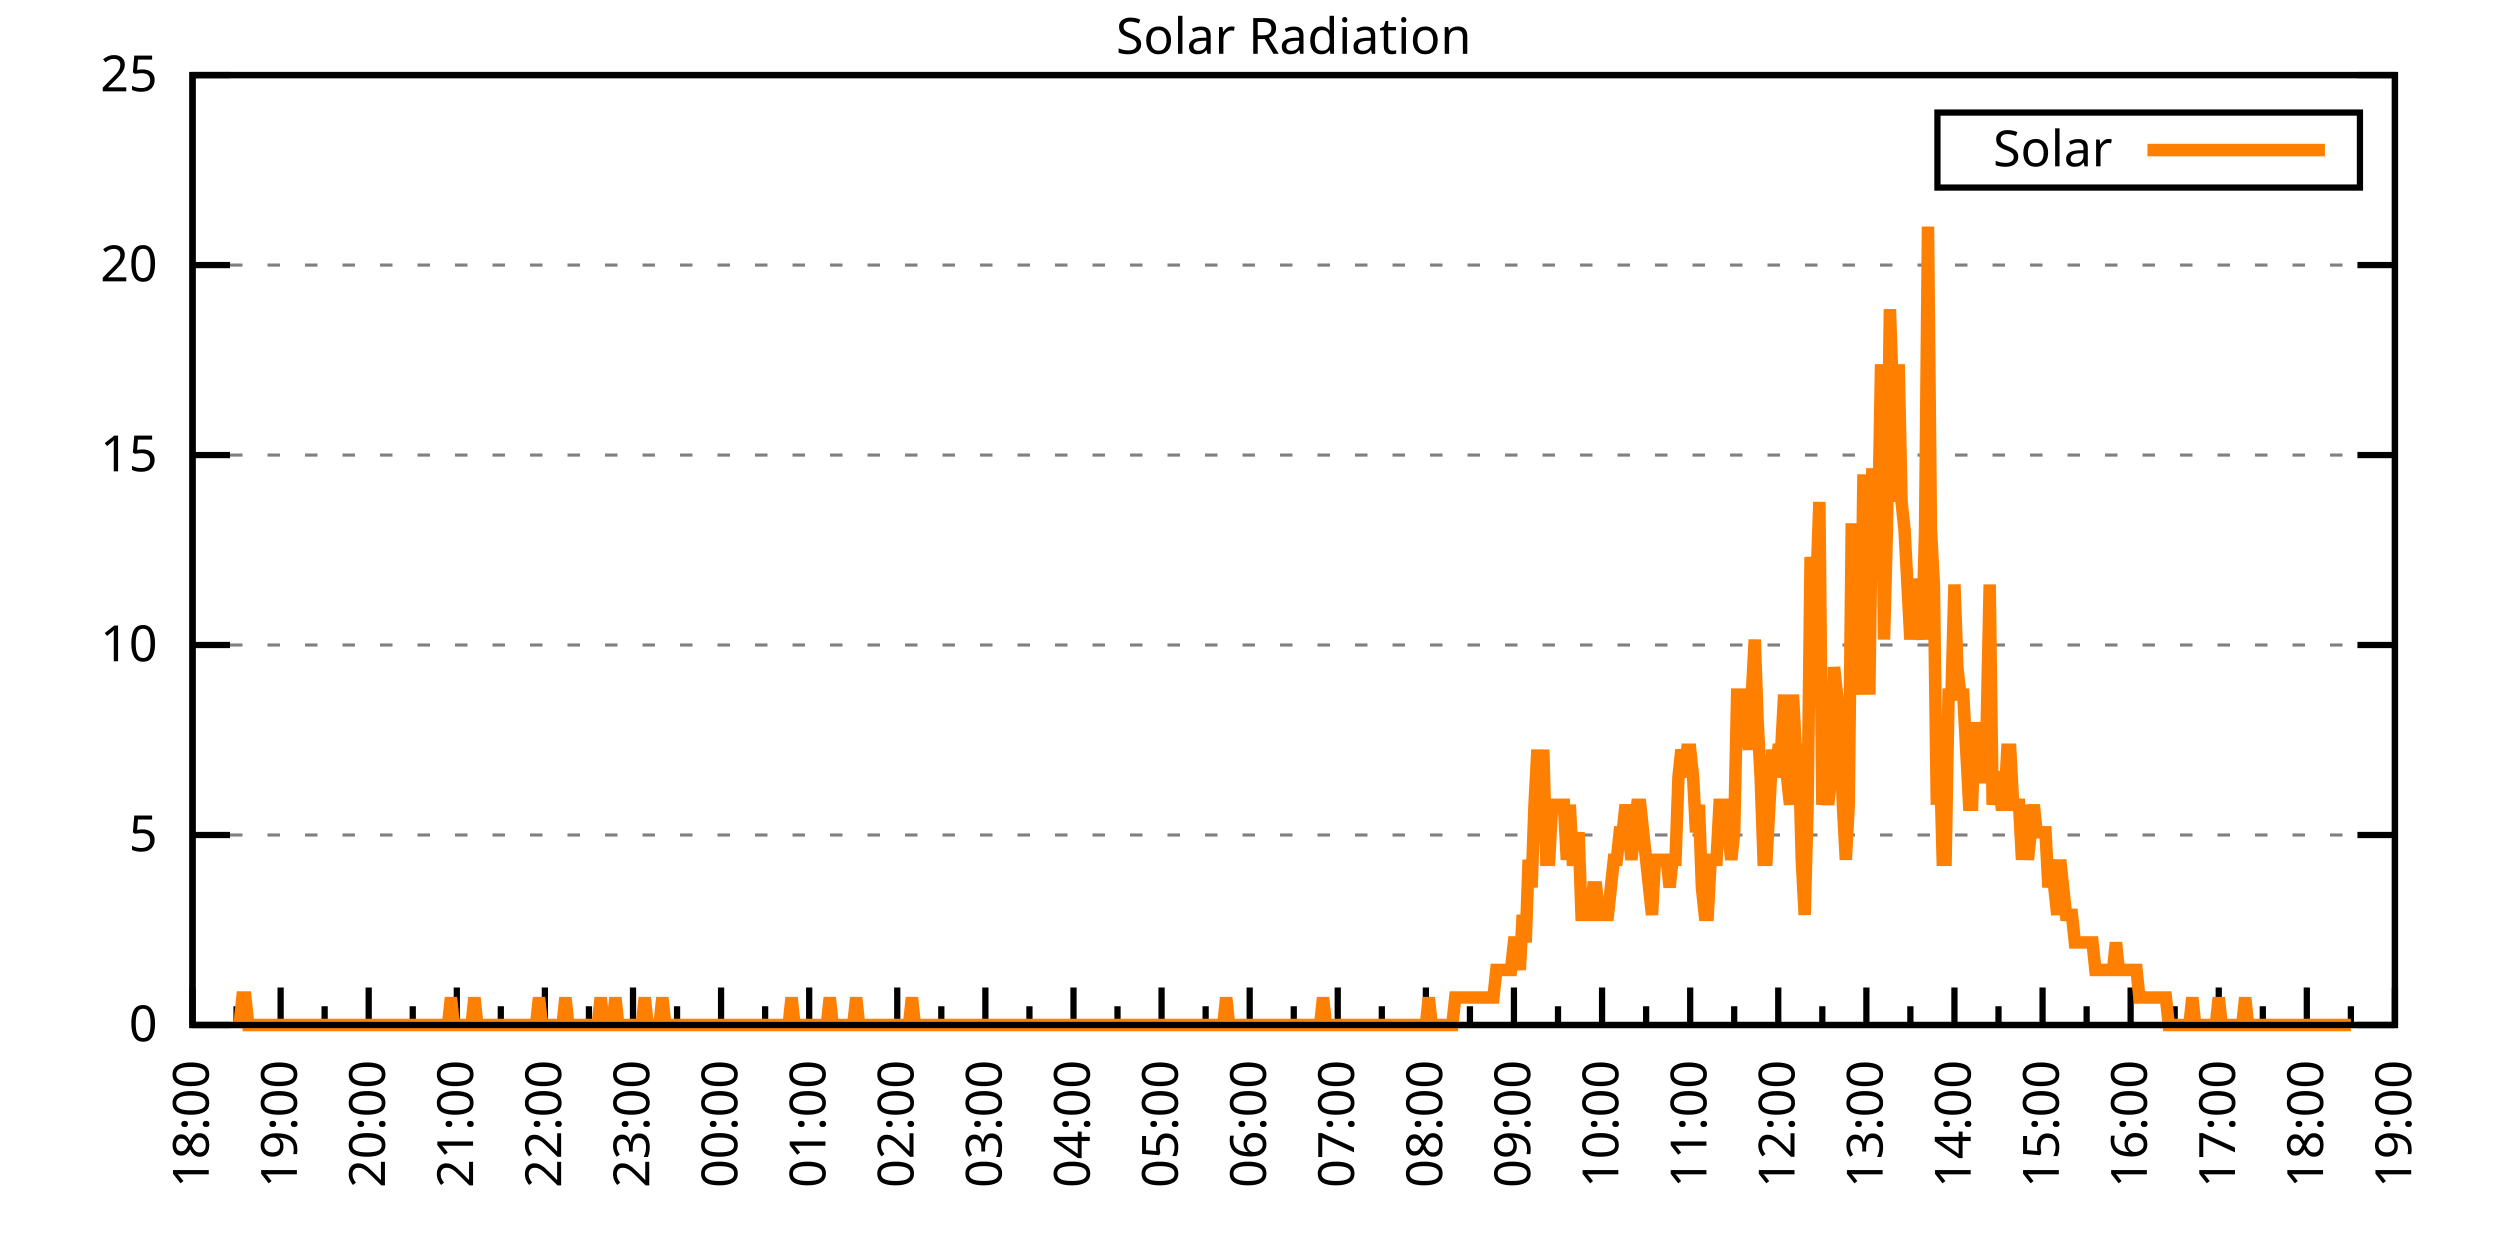
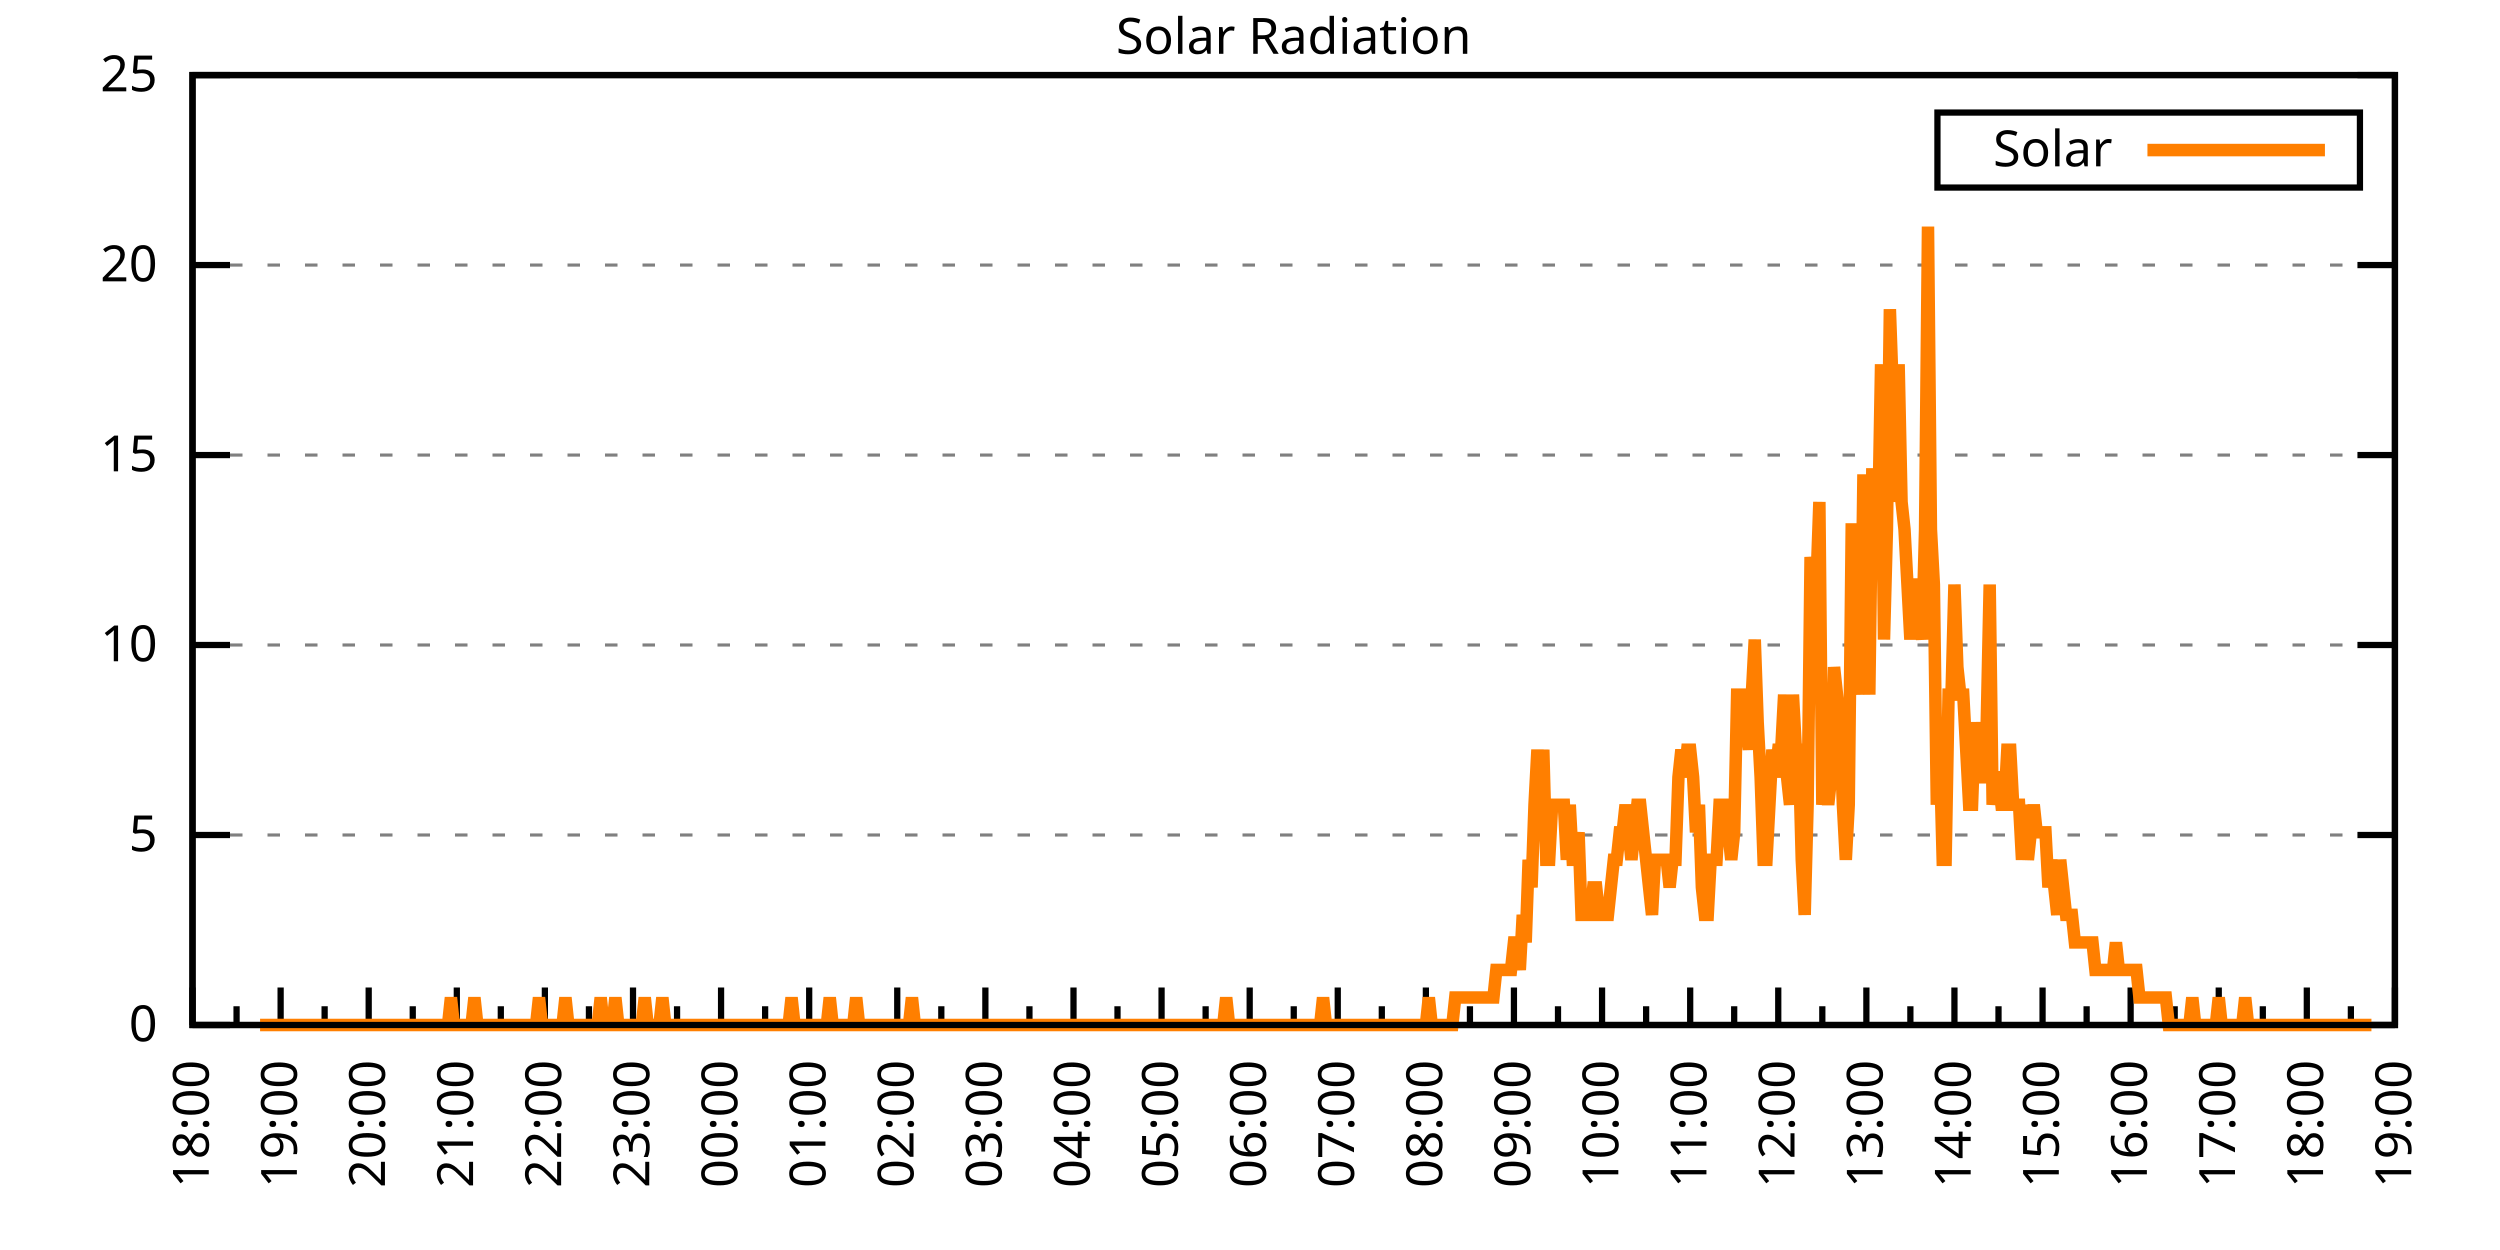
<svg xmlns="http://www.w3.org/2000/svg" xmlns:xlink="http://www.w3.org/1999/xlink" width="400" height="200" viewBox="0 0 400 200">
  <g id="gnuplot_canvas">
    <rect x="0" y="0" width="400" height="200" fill="none" />
    <defs>
      <circle id="gpDot" r="0.5" stroke-width="0.5" stroke="currentColor" />
      <path id="gpPt0" stroke-width="0.333" stroke="currentColor" d="M-1,0 h2 M0,-1 v2" />
      <path id="gpPt1" stroke-width="0.333" stroke="currentColor" d="M-1,-1 L1,1 M1,-1 L-1,1" />
      <path id="gpPt2" stroke-width="0.333" stroke="currentColor" d="M-1,0 L1,0 M0,-1 L0,1 M-1,-1 L1,1 M-1,1 L1,-1" />
      <rect id="gpPt3" stroke-width="0.333" stroke="currentColor" x="-1" y="-1" width="2" height="2" />
      <rect id="gpPt4" stroke-width="0.333" stroke="currentColor" fill="currentColor" x="-1" y="-1" width="2" height="2" />
      <circle id="gpPt5" stroke-width="0.333" stroke="currentColor" cx="0" cy="0" r="1" />
      <use xlink:href="#gpPt5" id="gpPt6" fill="currentColor" stroke="none" />
      <path id="gpPt7" stroke-width="0.333" stroke="currentColor" d="M0,-1.33 L-1.33,0.67 L1.33,0.67 z" />
      <use xlink:href="#gpPt7" id="gpPt8" fill="currentColor" stroke="none" />
      <use xlink:href="#gpPt7" id="gpPt9" stroke="currentColor" transform="rotate(180)" />
      <use xlink:href="#gpPt9" id="gpPt10" fill="currentColor" stroke="none" />
      <use xlink:href="#gpPt3" id="gpPt11" stroke="currentColor" transform="rotate(45)" />
      <use xlink:href="#gpPt11" id="gpPt12" fill="currentColor" stroke="none" />
      <path id="gpPt13" stroke-width="0.333" stroke="currentColor" d="M0,1.330 L1.265,0.411 L0.782,-1.067 L-0.782,-1.076 L-1.265,0.411 z" />
      <use xlink:href="#gpPt13" id="gpPt14" fill="currentColor" stroke="none" />
      <filter id="textbox" filterUnits="objectBoundingBox" x="0" y="0" height="1" width="1">
        <feFlood flood-color="white" flood-opacity="1" result="bgnd" />
        <feComposite in="SourceGraphic" in2="bgnd" operator="atop" />
      </filter>
      <filter id="greybox" filterUnits="objectBoundingBox" x="0" y="0" height="1" width="1">
        <feFlood flood-color="lightgrey" flood-opacity="1" result="grey" />
        <feComposite in="SourceGraphic" in2="grey" operator="atop" />
      </filter>
    </defs>
    <g fill="none" color="white" stroke="currentColor" stroke-width="1.00" stroke-linecap="butt" stroke-linejoin="miter">
</g>
    <g fill="none" color="black" stroke="currentColor" stroke-width="1.00" stroke-linecap="butt" stroke-linejoin="miter">
      <g stroke="none" shape-rendering="crispEdges">
        <polygon fill="rgb(255, 255, 255)" points="30.80,164.00 383.18,164.00 383.18,12.02 30.80,12.02 " />
      </g>
    </g>
    <g fill="none" color="black" stroke="currentColor" stroke-width="1.00" stroke-linecap="butt" stroke-linejoin="miter">
</g>
    <g fill="none" color="black" stroke="black" stroke-width="0.50" stroke-linecap="butt" stroke-linejoin="miter">
</g>
    <g fill="none" color="gray" stroke="currentColor" stroke-width="0.50" stroke-linecap="butt" stroke-linejoin="miter">
      <path stroke="gray" stroke-dasharray="2,4" class="gridline" d="M30.80,164.00 L383.19,164.00  " />
    </g>
    <g fill="none" color="gray" stroke="gray" stroke-width="1.00" stroke-linecap="butt" stroke-linejoin="miter">
</g>
    <g fill="none" color="black" stroke="currentColor" stroke-width="1.00" stroke-linecap="butt" stroke-linejoin="miter">
      <path stroke="black" d="M30.80,164.00 L36.80,164.00 M383.19,164.00 L377.19,164.00  " />
      <g transform="translate(25.20,166.60)" stroke="none" fill="black" font-family="Sans" font-size="8.00" text-anchor="end">
        <text>
          <tspan font-family="Sans"> 0</tspan>
        </text>
      </g>
    </g>
    <g fill="none" color="black" stroke="currentColor" stroke-width="1.00" stroke-linecap="butt" stroke-linejoin="miter">
</g>
    <g fill="none" color="black" stroke="black" stroke-width="0.50" stroke-linecap="butt" stroke-linejoin="miter">
</g>
    <g fill="none" color="gray" stroke="currentColor" stroke-width="0.50" stroke-linecap="butt" stroke-linejoin="miter">
      <path stroke="gray" stroke-dasharray="2,4" class="gridline" d="M30.80,133.60 L383.19,133.60  " />
    </g>
    <g fill="none" color="gray" stroke="gray" stroke-width="1.00" stroke-linecap="butt" stroke-linejoin="miter">
</g>
    <g fill="none" color="black" stroke="currentColor" stroke-width="1.00" stroke-linecap="butt" stroke-linejoin="miter">
      <path stroke="black" d="M30.80,133.60 L36.80,133.60 M383.19,133.60 L377.19,133.60  " />
      <g transform="translate(25.20,136.20)" stroke="none" fill="black" font-family="Sans" font-size="8.00" text-anchor="end">
        <text>
          <tspan font-family="Sans"> 5</tspan>
        </text>
      </g>
    </g>
    <g fill="none" color="black" stroke="currentColor" stroke-width="1.00" stroke-linecap="butt" stroke-linejoin="miter">
</g>
    <g fill="none" color="black" stroke="black" stroke-width="0.50" stroke-linecap="butt" stroke-linejoin="miter">
</g>
    <g fill="none" color="gray" stroke="currentColor" stroke-width="0.50" stroke-linecap="butt" stroke-linejoin="miter">
      <path stroke="gray" stroke-dasharray="2,4" class="gridline" d="M30.80,103.20 L383.19,103.20  " />
    </g>
    <g fill="none" color="gray" stroke="gray" stroke-width="1.00" stroke-linecap="butt" stroke-linejoin="miter">
</g>
    <g fill="none" color="black" stroke="currentColor" stroke-width="1.00" stroke-linecap="butt" stroke-linejoin="miter">
      <path stroke="black" d="M30.80,103.20 L36.80,103.20 M383.19,103.20 L377.19,103.20  " />
      <g transform="translate(25.20,105.80)" stroke="none" fill="black" font-family="Sans" font-size="8.00" text-anchor="end">
        <text>
          <tspan font-family="Sans"> 10</tspan>
        </text>
      </g>
    </g>
    <g fill="none" color="black" stroke="currentColor" stroke-width="1.00" stroke-linecap="butt" stroke-linejoin="miter">
</g>
    <g fill="none" color="black" stroke="black" stroke-width="0.50" stroke-linecap="butt" stroke-linejoin="miter">
</g>
    <g fill="none" color="gray" stroke="currentColor" stroke-width="0.50" stroke-linecap="butt" stroke-linejoin="miter">
      <path stroke="gray" stroke-dasharray="2,4" class="gridline" d="M30.80,72.81 L383.19,72.81  " />
    </g>
    <g fill="none" color="gray" stroke="gray" stroke-width="1.00" stroke-linecap="butt" stroke-linejoin="miter">
</g>
    <g fill="none" color="black" stroke="currentColor" stroke-width="1.00" stroke-linecap="butt" stroke-linejoin="miter">
      <path stroke="black" d="M30.80,72.81 L36.80,72.81 M383.19,72.81 L377.19,72.81  " />
      <g transform="translate(25.20,75.41)" stroke="none" fill="black" font-family="Sans" font-size="8.00" text-anchor="end">
        <text>
          <tspan font-family="Sans"> 15</tspan>
        </text>
      </g>
    </g>
    <g fill="none" color="black" stroke="currentColor" stroke-width="1.00" stroke-linecap="butt" stroke-linejoin="miter">
</g>
    <g fill="none" color="black" stroke="black" stroke-width="0.50" stroke-linecap="butt" stroke-linejoin="miter">
</g>
    <g fill="none" color="gray" stroke="currentColor" stroke-width="0.50" stroke-linecap="butt" stroke-linejoin="miter">
      <path stroke="gray" stroke-dasharray="2,4" class="gridline" d="M30.80,42.41 L383.19,42.41  " />
    </g>
    <g fill="none" color="gray" stroke="gray" stroke-width="1.00" stroke-linecap="butt" stroke-linejoin="miter">
</g>
    <g fill="none" color="black" stroke="currentColor" stroke-width="1.00" stroke-linecap="butt" stroke-linejoin="miter">
      <path stroke="black" d="M30.80,42.41 L36.80,42.41 M383.19,42.41 L377.19,42.41  " />
      <g transform="translate(25.20,45.01)" stroke="none" fill="black" font-family="Sans" font-size="8.00" text-anchor="end">
        <text>
          <tspan font-family="Sans"> 20</tspan>
        </text>
      </g>
    </g>
    <g fill="none" color="black" stroke="currentColor" stroke-width="1.00" stroke-linecap="butt" stroke-linejoin="miter">
</g>
    <g fill="none" color="black" stroke="black" stroke-width="0.50" stroke-linecap="butt" stroke-linejoin="miter">
</g>
    <g fill="none" color="gray" stroke="currentColor" stroke-width="0.50" stroke-linecap="butt" stroke-linejoin="miter">
      <path stroke="gray" stroke-dasharray="2,4" class="gridline" d="M30.80,12.01 L383.19,12.01  " />
    </g>
    <g fill="none" color="gray" stroke="gray" stroke-width="1.00" stroke-linecap="butt" stroke-linejoin="miter">
</g>
    <g fill="none" color="black" stroke="currentColor" stroke-width="1.00" stroke-linecap="butt" stroke-linejoin="miter">
      <path stroke="black" d="M30.80,12.01 L36.80,12.01 M383.19,12.01 L377.19,12.01  " />
      <g transform="translate(25.20,14.61)" stroke="none" fill="black" font-family="Sans" font-size="8.00" text-anchor="end">
        <text>
          <tspan font-family="Sans"> 25</tspan>
        </text>
      </g>
    </g>
    <g fill="none" color="black" stroke="currentColor" stroke-width="1.00" stroke-linecap="butt" stroke-linejoin="miter">
      <path stroke="black" d="M30.80,164.00 L30.80,158.00  " />
      <g transform="translate(33.40,169.60) rotate(270)" stroke="none" fill="black" font-family="Sans" font-size="8.00" text-anchor="end">
        <text>
          <tspan font-family="Sans">18:00</tspan>
        </text>
      </g>
    </g>
    <g fill="none" color="black" stroke="currentColor" stroke-width="1.00" stroke-linecap="butt" stroke-linejoin="miter">
      <path stroke="black" d="M37.85,164.00 L37.85,161.00 M44.90,164.00 L44.90,158.00  " />
      <g transform="translate(47.50,169.60) rotate(270)" stroke="none" fill="black" font-family="Sans" font-size="8.00" text-anchor="end">
        <text>
          <tspan font-family="Sans">19:00</tspan>
        </text>
      </g>
    </g>
    <g fill="none" color="black" stroke="currentColor" stroke-width="1.00" stroke-linecap="butt" stroke-linejoin="miter">
      <path stroke="black" d="M51.94,164.00 L51.94,161.00 M58.99,164.00 L58.99,158.00  " />
      <g transform="translate(61.59,169.60) rotate(270)" stroke="none" fill="black" font-family="Sans" font-size="8.00" text-anchor="end">
        <text>
          <tspan font-family="Sans">20:00</tspan>
        </text>
      </g>
    </g>
    <g fill="none" color="black" stroke="currentColor" stroke-width="1.00" stroke-linecap="butt" stroke-linejoin="miter">
      <path stroke="black" d="M66.04,164.00 L66.04,161.00 M73.09,164.00 L73.09,158.00  " />
      <g transform="translate(75.69,169.60) rotate(270)" stroke="none" fill="black" font-family="Sans" font-size="8.00" text-anchor="end">
        <text>
          <tspan font-family="Sans">21:00</tspan>
        </text>
      </g>
    </g>
    <g fill="none" color="black" stroke="currentColor" stroke-width="1.00" stroke-linecap="butt" stroke-linejoin="miter">
      <path stroke="black" d="M80.13,164.00 L80.13,161.00 M87.18,164.00 L87.18,158.00  " />
      <g transform="translate(89.78,169.60) rotate(270)" stroke="none" fill="black" font-family="Sans" font-size="8.00" text-anchor="end">
        <text>
          <tspan font-family="Sans">22:00</tspan>
        </text>
      </g>
    </g>
    <g fill="none" color="black" stroke="currentColor" stroke-width="1.00" stroke-linecap="butt" stroke-linejoin="miter">
      <path stroke="black" d="M94.23,164.00 L94.23,161.00 M101.28,164.00 L101.28,158.00  " />
      <g transform="translate(103.88,169.60) rotate(270)" stroke="none" fill="black" font-family="Sans" font-size="8.00" text-anchor="end">
        <text>
          <tspan font-family="Sans">23:00</tspan>
        </text>
      </g>
    </g>
    <g fill="none" color="black" stroke="currentColor" stroke-width="1.00" stroke-linecap="butt" stroke-linejoin="miter">
      <path stroke="black" d="M108.33,164.00 L108.33,161.00 M115.37,164.00 L115.37,158.00  " />
      <g transform="translate(117.97,169.60) rotate(270)" stroke="none" fill="black" font-family="Sans" font-size="8.00" text-anchor="end">
        <text>
          <tspan font-family="Sans">00:00</tspan>
        </text>
      </g>
    </g>
    <g fill="none" color="black" stroke="currentColor" stroke-width="1.00" stroke-linecap="butt" stroke-linejoin="miter">
      <path stroke="black" d="M122.42,164.00 L122.42,161.00 M129.47,164.00 L129.47,158.00  " />
      <g transform="translate(132.07,169.60) rotate(270)" stroke="none" fill="black" font-family="Sans" font-size="8.00" text-anchor="end">
        <text>
          <tspan font-family="Sans">01:00</tspan>
        </text>
      </g>
    </g>
    <g fill="none" color="black" stroke="currentColor" stroke-width="1.00" stroke-linecap="butt" stroke-linejoin="miter">
      <path stroke="black" d="M136.52,164.00 L136.52,161.00 M143.56,164.00 L143.56,158.00  " />
      <g transform="translate(146.16,169.60) rotate(270)" stroke="none" fill="black" font-family="Sans" font-size="8.00" text-anchor="end">
        <text>
          <tspan font-family="Sans">02:00</tspan>
        </text>
      </g>
    </g>
    <g fill="none" color="black" stroke="currentColor" stroke-width="1.00" stroke-linecap="butt" stroke-linejoin="miter">
      <path stroke="black" d="M150.61,164.00 L150.61,161.00 M157.66,164.00 L157.66,158.00  " />
      <g transform="translate(160.26,169.60) rotate(270)" stroke="none" fill="black" font-family="Sans" font-size="8.00" text-anchor="end">
        <text>
          <tspan font-family="Sans">03:00</tspan>
        </text>
      </g>
    </g>
    <g fill="none" color="black" stroke="currentColor" stroke-width="1.00" stroke-linecap="butt" stroke-linejoin="miter">
      <path stroke="black" d="M164.71,164.00 L164.71,161.00 M171.76,164.00 L171.76,158.00  " />
      <g transform="translate(174.36,169.60) rotate(270)" stroke="none" fill="black" font-family="Sans" font-size="8.00" text-anchor="end">
        <text>
          <tspan font-family="Sans">04:00</tspan>
        </text>
      </g>
    </g>
    <g fill="none" color="black" stroke="currentColor" stroke-width="1.00" stroke-linecap="butt" stroke-linejoin="miter">
      <path stroke="black" d="M178.80,164.00 L178.80,161.00 M185.85,164.00 L185.85,158.00  " />
      <g transform="translate(188.45,169.60) rotate(270)" stroke="none" fill="black" font-family="Sans" font-size="8.00" text-anchor="end">
        <text>
          <tspan font-family="Sans">05:00</tspan>
        </text>
      </g>
    </g>
    <g fill="none" color="black" stroke="currentColor" stroke-width="1.00" stroke-linecap="butt" stroke-linejoin="miter">
      <path stroke="black" d="M192.90,164.00 L192.90,161.00 M199.95,164.00 L199.95,158.00  " />
      <g transform="translate(202.55,169.60) rotate(270)" stroke="none" fill="black" font-family="Sans" font-size="8.00" text-anchor="end">
        <text>
          <tspan font-family="Sans">06:00</tspan>
        </text>
      </g>
    </g>
    <g fill="none" color="black" stroke="currentColor" stroke-width="1.00" stroke-linecap="butt" stroke-linejoin="miter">
      <path stroke="black" d="M207.00,164.00 L207.00,161.00 M214.04,164.00 L214.04,158.00  " />
      <g transform="translate(216.64,169.60) rotate(270)" stroke="none" fill="black" font-family="Sans" font-size="8.00" text-anchor="end">
        <text>
          <tspan font-family="Sans">07:00</tspan>
        </text>
      </g>
    </g>
    <g fill="none" color="black" stroke="currentColor" stroke-width="1.00" stroke-linecap="butt" stroke-linejoin="miter">
      <path stroke="black" d="M221.09,164.00 L221.09,161.00 M228.14,164.00 L228.14,158.00  " />
      <g transform="translate(230.74,169.60) rotate(270)" stroke="none" fill="black" font-family="Sans" font-size="8.00" text-anchor="end">
        <text>
          <tspan font-family="Sans">08:00</tspan>
        </text>
      </g>
    </g>
    <g fill="none" color="black" stroke="currentColor" stroke-width="1.00" stroke-linecap="butt" stroke-linejoin="miter">
      <path stroke="black" d="M235.19,164.00 L235.19,161.00 M242.23,164.00 L242.23,158.00  " />
      <g transform="translate(244.83,169.60) rotate(270)" stroke="none" fill="black" font-family="Sans" font-size="8.00" text-anchor="end">
        <text>
          <tspan font-family="Sans">09:00</tspan>
        </text>
      </g>
    </g>
    <g fill="none" color="black" stroke="currentColor" stroke-width="1.00" stroke-linecap="butt" stroke-linejoin="miter">
      <path stroke="black" d="M249.28,164.00 L249.28,161.00 M256.33,164.00 L256.33,158.00  " />
      <g transform="translate(258.93,169.60) rotate(270)" stroke="none" fill="black" font-family="Sans" font-size="8.00" text-anchor="end">
        <text>
          <tspan font-family="Sans">10:00</tspan>
        </text>
      </g>
    </g>
    <g fill="none" color="black" stroke="currentColor" stroke-width="1.00" stroke-linecap="butt" stroke-linejoin="miter">
      <path stroke="black" d="M263.38,164.00 L263.38,161.00 M270.43,164.00 L270.43,158.00  " />
      <g transform="translate(273.03,169.60) rotate(270)" stroke="none" fill="black" font-family="Sans" font-size="8.00" text-anchor="end">
        <text>
          <tspan font-family="Sans">11:00</tspan>
        </text>
      </g>
    </g>
    <g fill="none" color="black" stroke="currentColor" stroke-width="1.00" stroke-linecap="butt" stroke-linejoin="miter">
      <path stroke="black" d="M277.47,164.00 L277.47,161.00 M284.52,164.00 L284.52,158.00  " />
      <g transform="translate(287.12,169.60) rotate(270)" stroke="none" fill="black" font-family="Sans" font-size="8.00" text-anchor="end">
        <text>
          <tspan font-family="Sans">12:00</tspan>
        </text>
      </g>
    </g>
    <g fill="none" color="black" stroke="currentColor" stroke-width="1.00" stroke-linecap="butt" stroke-linejoin="miter">
      <path stroke="black" d="M291.57,164.00 L291.57,161.00 M298.62,164.00 L298.62,158.00  " />
      <g transform="translate(301.22,169.60) rotate(270)" stroke="none" fill="black" font-family="Sans" font-size="8.00" text-anchor="end">
        <text>
          <tspan font-family="Sans">13:00</tspan>
        </text>
      </g>
    </g>
    <g fill="none" color="black" stroke="currentColor" stroke-width="1.00" stroke-linecap="butt" stroke-linejoin="miter">
      <path stroke="black" d="M305.66,164.00 L305.66,161.00 M312.71,164.00 L312.71,158.00  " />
      <g transform="translate(315.31,169.60) rotate(270)" stroke="none" fill="black" font-family="Sans" font-size="8.00" text-anchor="end">
        <text>
          <tspan font-family="Sans">14:00</tspan>
        </text>
      </g>
    </g>
    <g fill="none" color="black" stroke="currentColor" stroke-width="1.00" stroke-linecap="butt" stroke-linejoin="miter">
      <path stroke="black" d="M319.76,164.00 L319.76,161.00 M326.81,164.00 L326.81,158.00  " />
      <g transform="translate(329.41,169.60) rotate(270)" stroke="none" fill="black" font-family="Sans" font-size="8.00" text-anchor="end">
        <text>
          <tspan font-family="Sans">15:00</tspan>
        </text>
      </g>
    </g>
    <g fill="none" color="black" stroke="currentColor" stroke-width="1.00" stroke-linecap="butt" stroke-linejoin="miter">
      <path stroke="black" d="M333.86,164.00 L333.86,161.00 M340.90,164.00 L340.90,158.00  " />
      <g transform="translate(343.50,169.60) rotate(270)" stroke="none" fill="black" font-family="Sans" font-size="8.00" text-anchor="end">
        <text>
          <tspan font-family="Sans">16:00</tspan>
        </text>
      </g>
    </g>
    <g fill="none" color="black" stroke="currentColor" stroke-width="1.00" stroke-linecap="butt" stroke-linejoin="miter">
      <path stroke="black" d="M347.95,164.00 L347.95,161.00 M355.00,164.00 L355.00,158.00  " />
      <g transform="translate(357.60,169.60) rotate(270)" stroke="none" fill="black" font-family="Sans" font-size="8.00" text-anchor="end">
        <text>
          <tspan font-family="Sans">17:00</tspan>
        </text>
      </g>
    </g>
    <g fill="none" color="black" stroke="currentColor" stroke-width="1.00" stroke-linecap="butt" stroke-linejoin="miter">
      <path stroke="black" d="M362.05,164.00 L362.05,161.00 M369.09,164.00 L369.09,158.00  " />
      <g transform="translate(371.69,169.60) rotate(270)" stroke="none" fill="black" font-family="Sans" font-size="8.00" text-anchor="end">
        <text>
          <tspan font-family="Sans">18:00</tspan>
        </text>
      </g>
    </g>
    <g fill="none" color="black" stroke="currentColor" stroke-width="1.00" stroke-linecap="butt" stroke-linejoin="miter">
      <path stroke="black" d="M376.14,164.00 L376.14,161.00 M383.19,164.00 L383.19,158.00  " />
      <g transform="translate(385.79,169.60) rotate(270)" stroke="none" fill="black" font-family="Sans" font-size="8.00" text-anchor="end">
        <text>
          <tspan font-family="Sans">19:00</tspan>
        </text>
      </g>
    </g>
    <g fill="none" color="black" stroke="currentColor" stroke-width="1.00" stroke-linecap="butt" stroke-linejoin="miter">
</g>
    <g fill="none" color="black" stroke="currentColor" stroke-width="1.00" stroke-linecap="butt" stroke-linejoin="miter">
      <path stroke="black" d="M30.80,12.01 L30.80,164.00 L383.19,164.00 L383.19,12.01 L30.80,12.01 Z  " />
    </g>
    <g fill="none" color="black" stroke="currentColor" stroke-width="1.00" stroke-linecap="butt" stroke-linejoin="miter">
      <g transform="translate(6.80,88.01) rotate(270)" stroke="none" fill="black" font-family="Sans" font-size="8.00" text-anchor="middle">
        <text />
      </g>
    </g>
    <g fill="none" color="black" stroke="currentColor" stroke-width="1.00" stroke-linecap="butt" stroke-linejoin="miter">
</g>
    <g fill="none" color="black" stroke="currentColor" stroke-width="1.00" stroke-linecap="butt" stroke-linejoin="miter">
      <path stroke="black" d="M309.99,30.01 L309.99,18.01 L377.59,18.01 L377.59,30.01 L309.99,30.01 Z  " />
    </g>
    <g id="Solar_Radiation_plot_1">
      <g fill="none" color="white" stroke="black" stroke-width="2.00" stroke-linecap="butt" stroke-linejoin="miter">
</g>
      <g fill="none" color="black" stroke="currentColor" stroke-width="2.00" stroke-linecap="butt" stroke-linejoin="miter">
        <g transform="translate(337.99,26.61)" stroke="none" fill="black" font-family="Sans" font-size="8.00" text-anchor="end">
          <text>
            <tspan font-family="Sans">Solar</tspan>
          </text>
        </g>
      </g>
      <g fill="none" color="black" stroke="currentColor" stroke-width="2.00" stroke-linecap="butt" stroke-linejoin="miter">
-         <path stroke="rgb(255, 127,   0)" d="M343.59,24.01 L371.99,24.01 M38.32,164.00 L38.79,159.60 L39.26,159.60 L39.73,164.00 L40.20,164.00 L40.67,164.00   L41.14,164.00 L41.61,164.00 L42.08,164.00 L42.55,164.00 L43.02,164.00 L43.49,164.00 L43.96,164.00 L44.43,164.00   L44.90,164.00 L45.37,164.00 L45.84,164.00 L46.31,164.00 L46.78,164.00 L47.24,164.00 L47.71,164.00 L48.18,164.00   L48.65,164.00 L49.12,164.00 L49.59,164.00 L50.06,164.00 L50.53,164.00 L51.00,164.00 L51.47,164.00 L51.94,164.00   L52.41,164.00 L52.88,164.00 L53.35,164.00 L53.82,164.00 L54.29,164.00 L54.76,164.00 L55.23,164.00 L55.70,164.00   L56.17,164.00 L56.64,164.00 L57.11,164.00 L57.58,164.00 L58.05,164.00 L58.52,164.00 L58.99,164.00 L59.46,164.00   L59.93,164.00 L60.40,164.00 L60.87,164.00 L61.34,164.00 L61.81,164.00 L62.28,164.00 L62.75,164.00 L63.22,164.00   L63.69,164.00 L64.16,164.00 L64.63,164.00 L65.10,164.00 L65.57,164.00 L66.04,164.00 L66.51,164.00 L66.98,164.00   L67.45,164.00 L67.92,164.00 L68.39,164.00 L68.86,164.00 L69.33,164.00 L69.80,164.00 L70.27,164.00 L70.74,164.00   L71.21,164.00 L71.68,164.00 L72.15,159.60 L72.62,164.00 L73.09,164.00 L73.56,164.00 L74.03,164.00 L74.50,164.00   L74.97,164.00 L75.44,164.00 L75.91,159.60 L76.38,164.00 L76.85,164.00 L77.32,164.00 L77.79,164.00 L78.26,164.00   L78.73,164.00 L79.19,164.00 L79.66,164.00 L80.13,164.00 L80.60,164.00 L81.07,164.00 L81.54,164.00 L82.01,164.00   L82.48,164.00 L82.95,164.00 L83.42,164.00 L83.89,164.00 L84.36,164.00 L84.83,164.00 L85.30,164.00 L85.77,164.00   L86.24,159.60 L86.71,164.00 L87.18,164.00 L87.65,164.00 L88.12,164.00 L88.59,164.00 L89.06,164.00 L89.53,164.00   L90.00,164.00 L90.47,159.60 L90.94,164.00 L91.41,164.00 L91.88,164.00 L92.35,164.00 L92.82,164.00 L93.29,164.00   L93.76,164.00 L94.23,164.00 L94.70,164.00 L95.17,164.00 L95.64,164.00 L96.11,159.60 L96.58,164.00 L97.05,164.00   L97.52,164.00 L97.99,164.00 L98.46,159.60 L98.93,164.00 L99.40,164.00 L99.87,164.00 L100.34,164.00 L100.81,164.00   L101.28,164.00 L101.75,164.00 L102.22,164.00 L102.69,164.00 L103.16,159.60 L103.63,164.00 L104.10,164.00 L104.57,164.00   L105.04,164.00 L105.51,164.00 L105.98,159.60 L106.45,164.00 L106.92,164.00 L107.39,164.00 L107.86,164.00 L108.33,164.00   L108.80,164.00 L109.27,164.00 L109.74,164.00 L110.21,164.00 L110.68,164.00 L111.14,164.00 L111.61,164.00 L112.08,164.00   L112.55,164.00 L113.02,164.00 L113.49,164.00 L113.96,164.00 L114.43,164.00 L114.90,164.00 L115.37,164.00 L115.84,164.00   L116.31,164.00 L116.78,164.00 L117.25,164.00 L117.72,164.00 L118.19,164.00 L118.66,164.00 L119.13,164.00 L119.60,164.00   L120.07,164.00 L120.54,164.00 L121.01,164.00 L121.48,164.00 L121.95,164.00 L122.42,164.00 L122.89,164.00 L123.36,164.00   L123.83,164.00 L124.30,164.00 L124.77,164.00 L125.24,164.00 L125.71,164.00 L126.18,164.00 L126.65,159.60 L127.12,164.00   L127.59,164.00 L128.06,164.00 L128.53,164.00 L129.00,164.00 L129.47,164.00 L129.94,164.00 L130.41,164.00 L130.88,164.00   L131.35,164.00 L131.82,164.00 L132.29,164.00 L132.76,159.60 L133.23,164.00 L133.70,164.00 L134.17,164.00 L134.64,164.00   L135.11,164.00 L135.58,164.00 L136.05,164.00 L136.52,164.00 L136.99,159.60 L137.46,164.00 L137.93,164.00 L138.40,164.00   L138.87,164.00 L139.34,164.00 L139.81,164.00 L140.28,164.00 L140.75,164.00 L141.22,164.00 L141.69,164.00 L142.16,164.00   L142.63,164.00 L143.09,164.00 L143.56,164.00 L144.03,164.00 L144.50,164.00 L144.97,164.00 L145.44,164.00 L145.91,159.60   L146.38,164.00 L146.85,164.00 L147.32,164.00 L147.79,164.00 L148.26,164.00 L148.73,164.00 L149.20,164.00 L149.67,164.00   L150.14,164.00 L150.61,164.00 L151.08,164.00 L151.55,164.00 L152.02,164.00 L152.49,164.00 L152.96,164.00 L153.43,164.00   L153.90,164.00 L154.37,164.00 L154.84,164.00 L155.31,164.00 L155.78,164.00 L156.25,164.00 L156.72,164.00 L157.19,164.00   L157.66,164.00 L158.13,164.00 L158.60,164.00 L159.07,164.00 L159.54,164.00 L160.01,164.00 L160.48,164.00 L160.95,164.00   L161.42,164.00 L161.89,164.00 L162.36,164.00 L162.83,164.00 L163.30,164.00 L163.77,164.00 L164.24,164.00 L164.71,164.00   L165.18,164.00 L165.65,164.00 L166.12,164.00 L166.59,164.00 L167.06,164.00 L167.53,164.00 L168.00,164.00 L168.47,164.00   L168.94,164.00 L169.41,164.00 L169.88,164.00 L170.35,164.00 L170.82,164.00 L171.29,164.00 L171.76,164.00 L172.23,164.00   L172.70,164.00 L173.17,164.00 L173.64,164.00 L174.11,164.00 L174.58,164.00 L175.04,164.00 L175.51,164.00 L175.98,164.00   L176.45,164.00 L176.92,164.00 L177.39,164.00 L177.86,164.00 L178.33,164.00 L178.80,164.00 L179.27,164.00 L179.74,164.00   L180.21,164.00 L180.68,164.00 L181.15,164.00 L181.62,164.00 L182.09,164.00 L182.56,164.00 L183.03,164.00 L183.50,164.00   L183.97,164.00 L184.44,164.00 L184.91,164.00 L185.38,164.00 L185.85,164.00 L186.32,164.00 L186.79,164.00 L187.26,164.00   L187.73,164.00 L188.20,164.00 L188.67,164.00 L189.14,164.00 L189.61,164.00 L190.08,164.00 L190.55,164.00 L191.02,164.00   L191.49,164.00 L191.96,164.00 L192.43,164.00 L192.90,164.00 L193.37,164.00 L193.84,164.00 L194.31,164.00 L194.78,164.00   L195.25,164.00 L195.72,164.00 L196.19,159.60 L196.66,164.00 L197.13,164.00 L197.60,164.00 L198.07,164.00 L198.54,164.00   L199.01,164.00 L199.48,164.00 L199.95,164.00 L200.42,164.00 L200.89,164.00 L201.36,164.00 L201.83,164.00 L202.30,164.00   L202.77,164.00 L203.24,164.00 L203.71,164.00 L204.18,164.00 L204.65,164.00 L205.12,164.00 L205.59,164.00 L206.06,164.00   L206.53,164.00 L207.00,164.00 L207.46,164.00 L207.93,164.00 L208.40,164.00 L208.87,164.00 L209.34,164.00 L209.81,164.00   L210.28,164.00 L210.75,164.00 L211.22,164.00 L211.69,159.60 L212.16,164.00 L212.63,164.00 L213.10,164.00 L213.57,164.00   L214.04,164.00 L214.51,164.00 L214.98,164.00 L215.45,164.00 L215.92,164.00 L216.39,164.00 L216.86,164.00 L217.33,164.00   L217.80,164.00 L218.27,164.00 L218.74,164.00 L219.21,164.00 L219.68,164.00 L220.15,164.00 L220.62,164.00 L221.09,164.00   L221.56,164.00 L222.03,164.00 L222.50,164.00 L222.97,164.00 L223.44,164.00 L223.91,164.00 L224.38,164.00 L224.85,164.00   L225.32,164.00 L225.79,164.00 L226.26,164.00 L226.73,164.00 L227.20,164.00 L227.67,164.00 L228.14,164.00 L228.61,159.60   L229.08,164.00 L229.55,164.00 L230.02,164.00 L230.49,164.00 L230.96,164.00 L231.43,164.00 L231.90,164.00 L232.37,164.00   L232.84,159.60 L233.31,159.60 L233.78,159.60 L234.25,159.60 L234.72,159.60 L235.19,159.60 L235.66,159.60 L236.13,159.60   L236.60,159.60 L237.07,159.60 L237.54,159.60 L238.01,159.60 L238.48,159.60 L238.95,159.60 L239.41,155.19 L239.88,155.19   L240.35,155.19 L240.82,155.19 L241.29,155.19 L241.76,155.19 L242.23,150.79 L242.70,150.79 L243.17,155.19 L243.64,146.38   L244.11,150.79 L244.58,137.57 L245.05,141.98 L245.52,128.76 L245.99,119.95 L246.46,128.76 L246.93,119.95 L247.40,137.57   L247.87,137.57 L248.34,128.76 L248.81,128.76 L249.28,128.76 L249.75,128.76 L250.22,128.76 L250.69,137.57 L251.16,128.76   L251.63,137.57 L252.10,137.57 L252.57,133.17 L253.04,146.38 L253.51,146.38 L253.98,146.38 L254.45,146.38 L254.92,141.98   L255.39,141.98 L255.86,146.38 L256.33,146.38 L256.80,146.38 L257.27,146.38 L257.74,141.98 L258.21,137.57 L258.68,137.57   L259.15,133.17 L259.62,133.17 L260.09,128.76 L260.56,133.17 L261.03,137.57 L261.50,133.17 L261.97,128.76 L262.44,128.76   L262.91,133.17 L263.38,137.57 L263.85,141.98 L264.32,146.38 L264.79,137.57 L265.26,137.57 L265.73,137.57 L266.20,137.57   L266.67,137.57 L267.14,141.98 L267.61,137.57 L268.08,137.57 L268.55,124.36 L269.02,119.95 L269.49,124.36 L269.96,119.95   L270.43,119.95 L270.90,124.36 L271.36,133.17 L271.83,128.76 L272.30,141.98 L272.77,146.38 L273.24,146.38 L273.71,137.57   L274.18,137.57 L274.65,137.57 L275.12,128.76 L275.59,128.76 L276.06,128.76 L276.53,133.17 L277.00,137.57 L277.47,133.17   L277.94,111.14 L278.41,111.14 L278.88,111.14 L279.35,115.55 L279.82,119.95 L280.29,111.14 L280.76,102.33 L281.23,115.55   L281.70,124.36 L282.17,137.57 L282.64,137.57 L283.11,128.76 L283.58,119.95 L284.05,124.36 L284.52,119.95 L284.99,119.95   L285.46,111.14 L285.93,124.36 L286.40,128.76 L286.87,111.14 L287.34,119.95 L287.81,119.95 L288.28,137.57 L288.75,146.38   L289.22,128.76 L289.69,89.12 L290.16,93.52 L290.63,93.52 L291.10,80.31 L291.57,128.76 L292.04,124.36 L292.51,128.76   L292.98,124.36 L293.45,106.74 L293.92,111.14 L294.39,115.55 L294.86,128.76 L295.33,137.57 L295.80,128.76 L296.27,84.71   L296.74,84.71 L297.21,102.33 L297.68,111.14 L298.15,75.90 L298.62,97.93 L299.09,111.14 L299.56,75.90 L300.03,75.90   L300.50,84.71 L300.97,58.28 L301.44,102.33 L301.91,84.71 L302.38,49.47 L302.85,62.69 L303.31,80.31 L303.78,58.28   L304.25,80.31 L304.72,84.71 L305.19,93.52 L305.66,102.33 L306.13,93.52 L306.60,93.52 L307.07,97.93 L307.54,102.33   L308.01,84.71 L308.48,36.26 L308.95,84.71 L309.42,93.52 L309.89,128.76 L310.36,119.95 L310.83,137.57 L311.30,137.57   L311.77,111.14 L312.24,111.14 L312.71,93.52 L313.18,106.74 L313.65,111.14 L314.12,111.14 L314.59,119.95 L315.06,128.76   L315.53,128.76 L316.00,115.55 L316.47,124.36 L316.94,124.36 L317.41,119.95 L317.88,115.55 L318.35,93.52 L318.82,128.76   L319.29,124.36 L319.76,124.36 L320.23,128.76 L320.70,128.76 L321.17,119.95 L321.64,119.95 L322.11,128.76 L322.58,128.76   L323.05,128.76 L323.52,137.57 L323.99,128.76 L324.46,137.57 L324.93,133.17 L325.40,128.76 L325.87,133.17 L326.34,133.17   L326.81,133.17 L327.28,133.17 L327.75,141.98 L328.22,137.57 L328.69,141.98 L329.16,146.38 L329.63,137.57 L330.10,141.98   L330.57,146.38 L331.04,146.38 L331.51,146.38 L331.98,150.79 L332.45,150.79 L332.92,150.79 L333.39,150.79 L333.86,150.79   L334.33,150.79 L334.80,150.79 L335.26,155.19 L335.73,155.19 L336.20,155.19 L336.67,155.19 L337.14,155.19 L337.61,155.19   L338.08,155.19 L338.55,150.79 L339.02,155.19 L339.49,155.19 L339.96,155.19 L340.43,155.19 L340.90,155.19 L341.37,155.19   L341.84,155.19 L342.31,159.60 L342.78,159.60 L343.25,159.60 L343.72,159.60 L344.19,159.60 L344.66,159.60 L345.13,159.60   L345.60,159.60 L346.07,159.60 L346.54,159.60 L347.01,164.00 L347.48,164.00 L347.95,164.00 L348.42,164.00 L348.89,164.00   L349.36,164.00 L349.83,164.00 L350.30,164.00 L350.77,159.60 L351.24,164.00 L351.71,164.00 L352.18,164.00 L352.65,164.00   L353.12,164.00 L353.59,164.00 L354.06,164.00 L354.53,164.00 L355.00,159.60 L355.47,164.00 L355.94,164.00 L356.41,164.00   L356.88,164.00 L357.35,164.00 L357.82,164.00 L358.29,164.00 L358.76,164.00 L359.23,159.60 L359.70,164.00 L360.17,164.00   L360.64,164.00 L361.11,164.00 L361.58,164.00 L362.05,164.00 L362.52,164.00 L362.99,164.00 L363.46,164.00 L363.93,164.00   L364.40,164.00 L364.87,164.00 L365.34,164.00 L365.81,164.00 L366.28,164.00 L366.75,164.00 L367.21,164.00 L367.68,164.00   L368.15,164.00 L368.62,164.00 L369.09,164.00 L369.56,164.00 L370.03,164.00 L370.50,164.00 L370.97,164.00 L371.44,164.00   L371.91,164.00 L372.38,164.00 L372.85,164.00 L373.32,164.00 L373.79,164.00 L374.26,164.00 L374.73,164.00 L375.20,164.00   L375.67,164.00 L376.14,164.00  " />
+         <path stroke="rgb(255, 127,   0)" d="M343.59,24.01 L371.99,24.01 M41.61,164.00 L42.08,164.00 L42.55,164.00 L43.02,164.00 L43.49,164.00 L43.96,164.00   L44.43,164.00 L44.90,164.00 L45.37,164.00 L45.84,164.00 L46.31,164.00 L46.78,164.00 L47.24,164.00 L47.71,164.00   L48.18,164.00 L48.65,164.00 L49.12,164.00 L49.59,164.00 L50.06,164.00 L50.53,164.00 L51.00,164.00 L51.47,164.00   L51.94,164.00 L52.41,164.00 L52.88,164.00 L53.35,164.00 L53.82,164.00 L54.29,164.00 L54.76,164.00 L55.23,164.00   L55.70,164.00 L56.17,164.00 L56.64,164.00 L57.11,164.00 L57.58,164.00 L58.05,164.00 L58.52,164.00 L58.99,164.00   L59.46,164.00 L59.93,164.00 L60.40,164.00 L60.87,164.00 L61.34,164.00 L61.81,164.00 L62.28,164.00 L62.75,164.00   L63.22,164.00 L63.69,164.00 L64.16,164.00 L64.63,164.00 L65.10,164.00 L65.57,164.00 L66.04,164.00 L66.51,164.00   L66.98,164.00 L67.45,164.00 L67.92,164.00 L68.39,164.00 L68.86,164.00 L69.33,164.00 L69.80,164.00 L70.27,164.00   L70.74,164.00 L71.21,164.00 L71.68,164.00 L72.15,159.60 L72.62,164.00 L73.09,164.00 L73.56,164.00 L74.03,164.00   L74.50,164.00 L74.97,164.00 L75.44,164.00 L75.91,159.60 L76.38,164.00 L76.85,164.00 L77.32,164.00 L77.79,164.00   L78.26,164.00 L78.73,164.00 L79.19,164.00 L79.66,164.00 L80.13,164.00 L80.60,164.00 L81.07,164.00 L81.54,164.00   L82.01,164.00 L82.48,164.00 L82.95,164.00 L83.42,164.00 L83.89,164.00 L84.36,164.00 L84.83,164.00 L85.30,164.00   L85.77,164.00 L86.24,159.60 L86.71,164.00 L87.18,164.00 L87.65,164.00 L88.12,164.00 L88.59,164.00 L89.06,164.00   L89.53,164.00 L90.00,164.00 L90.47,159.60 L90.94,164.00 L91.41,164.00 L91.88,164.00 L92.35,164.00 L92.82,164.00   L93.29,164.00 L93.76,164.00 L94.23,164.00 L94.70,164.00 L95.17,164.00 L95.64,164.00 L96.11,159.60 L96.58,164.00   L97.05,164.00 L97.52,164.00 L97.99,164.00 L98.46,159.60 L98.93,164.00 L99.40,164.00 L99.87,164.00 L100.34,164.00   L100.81,164.00 L101.28,164.00 L101.75,164.00 L102.22,164.00 L102.69,164.00 L103.16,159.60 L103.63,164.00 L104.10,164.00   L104.57,164.00 L105.04,164.00 L105.51,164.00 L105.98,159.60 L106.45,164.00 L106.92,164.00 L107.39,164.00 L107.86,164.00   L108.33,164.00 L108.80,164.00 L109.27,164.00 L109.74,164.00 L110.21,164.00 L110.68,164.00 L111.14,164.00 L111.61,164.00   L112.08,164.00 L112.55,164.00 L113.02,164.00 L113.49,164.00 L113.96,164.00 L114.43,164.00 L114.90,164.00 L115.37,164.00   L115.84,164.00 L116.31,164.00 L116.78,164.00 L117.25,164.00 L117.72,164.00 L118.19,164.00 L118.66,164.00 L119.13,164.00   L119.60,164.00 L120.07,164.00 L120.54,164.00 L121.01,164.00 L121.48,164.00 L121.95,164.00 L122.42,164.00 L122.89,164.00   L123.36,164.00 L123.83,164.00 L124.30,164.00 L124.77,164.00 L125.24,164.00 L125.71,164.00 L126.18,164.00 L126.65,159.60   L127.12,164.00 L127.59,164.00 L128.06,164.00 L128.53,164.00 L129.00,164.00 L129.47,164.00 L129.94,164.00 L130.41,164.00   L130.88,164.00 L131.35,164.00 L131.82,164.00 L132.29,164.00 L132.76,159.60 L133.23,164.00 L133.70,164.00 L134.17,164.00   L134.64,164.00 L135.11,164.00 L135.58,164.00 L136.05,164.00 L136.52,164.00 L136.99,159.60 L137.46,164.00 L137.93,164.00   L138.40,164.00 L138.87,164.00 L139.34,164.00 L139.81,164.00 L140.28,164.00 L140.75,164.00 L141.22,164.00 L141.69,164.00   L142.16,164.00 L142.63,164.00 L143.09,164.00 L143.56,164.00 L144.03,164.00 L144.50,164.00 L144.97,164.00 L145.44,164.00   L145.91,159.60 L146.38,164.00 L146.85,164.00 L147.32,164.00 L147.79,164.00 L148.26,164.00 L148.73,164.00 L149.20,164.00   L149.67,164.00 L150.14,164.00 L150.61,164.00 L151.08,164.00 L151.55,164.00 L152.02,164.00 L152.49,164.00 L152.96,164.00   L153.43,164.00 L153.90,164.00 L154.37,164.00 L154.84,164.00 L155.31,164.00 L155.78,164.00 L156.25,164.00 L156.72,164.00   L157.19,164.00 L157.66,164.00 L158.13,164.00 L158.60,164.00 L159.07,164.00 L159.54,164.00 L160.01,164.00 L160.48,164.00   L160.95,164.00 L161.42,164.00 L161.89,164.00 L162.36,164.00 L162.83,164.00 L163.30,164.00 L163.77,164.00 L164.24,164.00   L164.71,164.00 L165.18,164.00 L165.65,164.00 L166.12,164.00 L166.59,164.00 L167.06,164.00 L167.53,164.00 L168.00,164.00   L168.47,164.00 L168.94,164.00 L169.41,164.00 L169.88,164.00 L170.35,164.00 L170.82,164.00 L171.29,164.00 L171.76,164.00   L172.23,164.00 L172.70,164.00 L173.17,164.00 L173.64,164.00 L174.11,164.00 L174.58,164.00 L175.04,164.00 L175.51,164.00   L175.98,164.00 L176.45,164.00 L176.92,164.00 L177.39,164.00 L177.86,164.00 L178.33,164.00 L178.80,164.00 L179.27,164.00   L179.74,164.00 L180.21,164.00 L180.68,164.00 L181.15,164.00 L181.62,164.00 L182.09,164.00 L182.56,164.00 L183.03,164.00   L183.50,164.00 L183.97,164.00 L184.44,164.00 L184.91,164.00 L185.38,164.00 L185.85,164.00 L186.32,164.00 L186.79,164.00   L187.26,164.00 L187.73,164.00 L188.20,164.00 L188.67,164.00 L189.14,164.00 L189.61,164.00 L190.08,164.00 L190.55,164.00   L191.02,164.00 L191.49,164.00 L191.96,164.00 L192.43,164.00 L192.90,164.00 L193.37,164.00 L193.84,164.00 L194.31,164.00   L194.78,164.00 L195.25,164.00 L195.72,164.00 L196.19,159.60 L196.66,164.00 L197.13,164.00 L197.60,164.00 L198.07,164.00   L198.54,164.00 L199.01,164.00 L199.48,164.00 L199.95,164.00 L200.42,164.00 L200.89,164.00 L201.36,164.00 L201.83,164.00   L202.30,164.00 L202.77,164.00 L203.24,164.00 L203.71,164.00 L204.18,164.00 L204.65,164.00 L205.12,164.00 L205.59,164.00   L206.06,164.00 L206.53,164.00 L207.00,164.00 L207.46,164.00 L207.93,164.00 L208.40,164.00 L208.87,164.00 L209.34,164.00   L209.81,164.00 L210.28,164.00 L210.75,164.00 L211.22,164.00 L211.69,159.60 L212.16,164.00 L212.63,164.00 L213.10,164.00   L213.57,164.00 L214.04,164.00 L214.51,164.00 L214.98,164.00 L215.45,164.00 L215.92,164.00 L216.39,164.00 L216.86,164.00   L217.33,164.00 L217.80,164.00 L218.27,164.00 L218.74,164.00 L219.21,164.00 L219.68,164.00 L220.15,164.00 L220.62,164.00   L221.09,164.00 L221.56,164.00 L222.03,164.00 L222.50,164.00 L222.97,164.00 L223.44,164.00 L223.91,164.00 L224.38,164.00   L224.85,164.00 L225.32,164.00 L225.79,164.00 L226.26,164.00 L226.73,164.00 L227.20,164.00 L227.67,164.00 L228.14,164.00   L228.61,159.60 L229.08,164.00 L229.55,164.00 L230.02,164.00 L230.49,164.00 L230.96,164.00 L231.43,164.00 L231.90,164.00   L232.37,164.00 L232.84,159.60 L233.31,159.60 L233.78,159.60 L234.25,159.60 L234.72,159.60 L235.19,159.60 L235.66,159.60   L236.13,159.60 L236.60,159.60 L237.07,159.60 L237.54,159.60 L238.01,159.60 L238.48,159.60 L238.95,159.60 L239.41,155.19   L239.88,155.19 L240.35,155.19 L240.82,155.19 L241.29,155.19 L241.76,155.19 L242.23,150.79 L242.70,150.79 L243.17,155.19   L243.64,146.38 L244.11,150.79 L244.58,137.57 L245.05,141.98 L245.52,128.76 L245.99,119.95 L246.46,128.76 L246.93,119.95   L247.40,137.57 L247.87,137.57 L248.34,128.76 L248.81,128.76 L249.28,128.76 L249.75,128.76 L250.22,128.76 L250.69,137.57   L251.16,128.76 L251.63,137.57 L252.10,137.57 L252.57,133.17 L253.04,146.38 L253.51,146.38 L253.98,146.38 L254.45,146.38   L254.92,141.98 L255.39,141.98 L255.86,146.38 L256.33,146.38 L256.80,146.38 L257.27,146.38 L257.74,141.98 L258.21,137.57   L258.68,137.57 L259.15,133.17 L259.62,133.17 L260.09,128.76 L260.56,133.17 L261.03,137.57 L261.50,133.17 L261.97,128.76   L262.44,128.76 L262.91,133.17 L263.38,137.57 L263.85,141.98 L264.32,146.38 L264.79,137.57 L265.26,137.57 L265.73,137.57   L266.20,137.57 L266.67,137.57 L267.14,141.98 L267.61,137.57 L268.08,137.57 L268.55,124.36 L269.02,119.95 L269.49,124.36   L269.96,119.95 L270.43,119.95 L270.90,124.36 L271.36,133.17 L271.83,128.76 L272.30,141.98 L272.77,146.38 L273.24,146.38   L273.71,137.57 L274.18,137.57 L274.65,137.57 L275.12,128.76 L275.59,128.76 L276.06,128.76 L276.53,133.17 L277.00,137.57   L277.47,133.17 L277.94,111.14 L278.41,111.14 L278.88,111.14 L279.35,115.55 L279.82,119.95 L280.29,111.14 L280.76,102.33   L281.23,115.55 L281.70,124.36 L282.17,137.57 L282.64,137.57 L283.11,128.76 L283.58,119.95 L284.05,124.36 L284.52,119.95   L284.99,119.95 L285.46,111.14 L285.93,124.36 L286.40,128.76 L286.87,111.14 L287.34,119.95 L287.81,119.95 L288.28,137.57   L288.75,146.38 L289.22,128.76 L289.69,89.12 L290.16,93.52 L290.63,93.52 L291.10,80.31 L291.57,128.76 L292.04,124.36   L292.51,128.76 L292.98,124.36 L293.45,106.74 L293.92,111.14 L294.39,115.55 L294.86,128.76 L295.33,137.57 L295.80,128.76   L296.27,84.71 L296.74,84.71 L297.21,102.33 L297.68,111.14 L298.15,75.90 L298.62,97.93 L299.09,111.14 L299.56,75.90   L300.03,75.90 L300.50,84.71 L300.97,58.28 L301.44,102.33 L301.91,84.71 L302.38,49.47 L302.85,62.69 L303.31,80.31   L303.78,58.28 L304.25,80.31 L304.72,84.71 L305.19,93.52 L305.66,102.33 L306.13,93.52 L306.60,93.52 L307.07,97.93   L307.54,102.33 L308.01,84.71 L308.48,36.26 L308.95,84.71 L309.42,93.52 L309.89,128.76 L310.36,119.95 L310.83,137.57   L311.30,137.57 L311.77,111.14 L312.24,111.14 L312.71,93.52 L313.18,106.74 L313.65,111.14 L314.12,111.14 L314.59,119.95   L315.06,128.76 L315.53,128.76 L316.00,115.55 L316.47,124.36 L316.94,124.36 L317.41,119.95 L317.88,115.55 L318.35,93.52   L318.82,128.76 L319.29,124.36 L319.76,124.36 L320.23,128.76 L320.70,128.76 L321.17,119.95 L321.64,119.95 L322.11,128.76   L322.58,128.76 L323.05,128.76 L323.52,137.57 L323.99,128.76 L324.46,137.57 L324.93,133.17 L325.40,128.76 L325.87,133.17   L326.34,133.17 L326.81,133.17 L327.28,133.17 L327.75,141.98 L328.22,137.57 L328.69,141.98 L329.16,146.38 L329.63,137.57   L330.10,141.98 L330.57,146.38 L331.04,146.38 L331.51,146.38 L331.98,150.79 L332.45,150.79 L332.92,150.79 L333.39,150.79   L333.86,150.79 L334.33,150.79 L334.80,150.79 L335.26,155.19 L335.73,155.19 L336.20,155.19 L336.67,155.19 L337.14,155.19   L337.61,155.19 L338.08,155.19 L338.55,150.79 L339.02,155.19 L339.49,155.19 L339.96,155.19 L340.43,155.19 L340.90,155.19   L341.37,155.19 L341.84,155.19 L342.31,159.60 L342.78,159.60 L343.25,159.60 L343.72,159.60 L344.19,159.60 L344.66,159.60   L345.13,159.60 L345.60,159.60 L346.07,159.60 L346.54,159.60 L347.01,164.00 L347.48,164.00 L347.95,164.00 L348.42,164.00   L348.89,164.00 L349.36,164.00 L349.83,164.00 L350.30,164.00 L350.77,159.60 L351.24,164.00 L351.71,164.00 L352.18,164.00   L352.65,164.00 L353.12,164.00 L353.59,164.00 L354.06,164.00 L354.53,164.00 L355.00,159.60 L355.47,164.00 L355.94,164.00   L356.41,164.00 L356.88,164.00 L357.35,164.00 L357.82,164.00 L358.29,164.00 L358.76,164.00 L359.23,159.60 L359.70,164.00   L360.17,164.00 L360.64,164.00 L361.11,164.00 L361.58,164.00 L362.05,164.00 L362.52,164.00 L362.99,164.00 L363.46,164.00   L363.93,164.00 L364.40,164.00 L364.87,164.00 L365.34,164.00 L365.81,164.00 L366.28,164.00 L366.75,164.00 L367.21,164.00   L367.68,164.00 L368.15,164.00 L368.62,164.00 L369.09,164.00 L369.56,164.00 L370.03,164.00 L370.50,164.00 L370.97,164.00   L371.44,164.00 L371.91,164.00 L372.38,164.00 L372.85,164.00 L373.32,164.00 L373.79,164.00 L374.26,164.00 L374.73,164.00   L375.20,164.00 L375.67,164.00 L376.14,164.00 L376.61,164.00 L377.08,164.00 L377.55,164.00 L378.02,164.00 L378.49,164.00   L378.96,164.00 L379.43,164.00  " />
      </g>
    </g>
    <g fill="none" color="black" stroke="currentColor" stroke-width="2.00" stroke-linecap="butt" stroke-linejoin="miter">
</g>
    <g fill="none" color="black" stroke="black" stroke-width="1.00" stroke-linecap="butt" stroke-linejoin="miter">
</g>
    <g fill="none" color="black" stroke="currentColor" stroke-width="1.00" stroke-linecap="butt" stroke-linejoin="miter">
      <path stroke="black" d="M30.80,12.01 L30.80,164.00 L383.19,164.00 L383.19,12.01 L30.80,12.01 Z  " />
    </g>
    <g fill="none" color="black" stroke="currentColor" stroke-width="1.00" stroke-linecap="butt" stroke-linejoin="miter">
      <g transform="translate(206.99,8.61)" stroke="none" fill="black" font-family="Sans" font-size="8.00" text-anchor="middle">
        <text>
          <tspan font-family="Sans">Solar Radiation</tspan>
        </text>
      </g>
    </g>
    <g fill="none" color="black" stroke="currentColor" stroke-width="1.00" stroke-linecap="butt" stroke-linejoin="miter">
</g>
  </g>
</svg>
